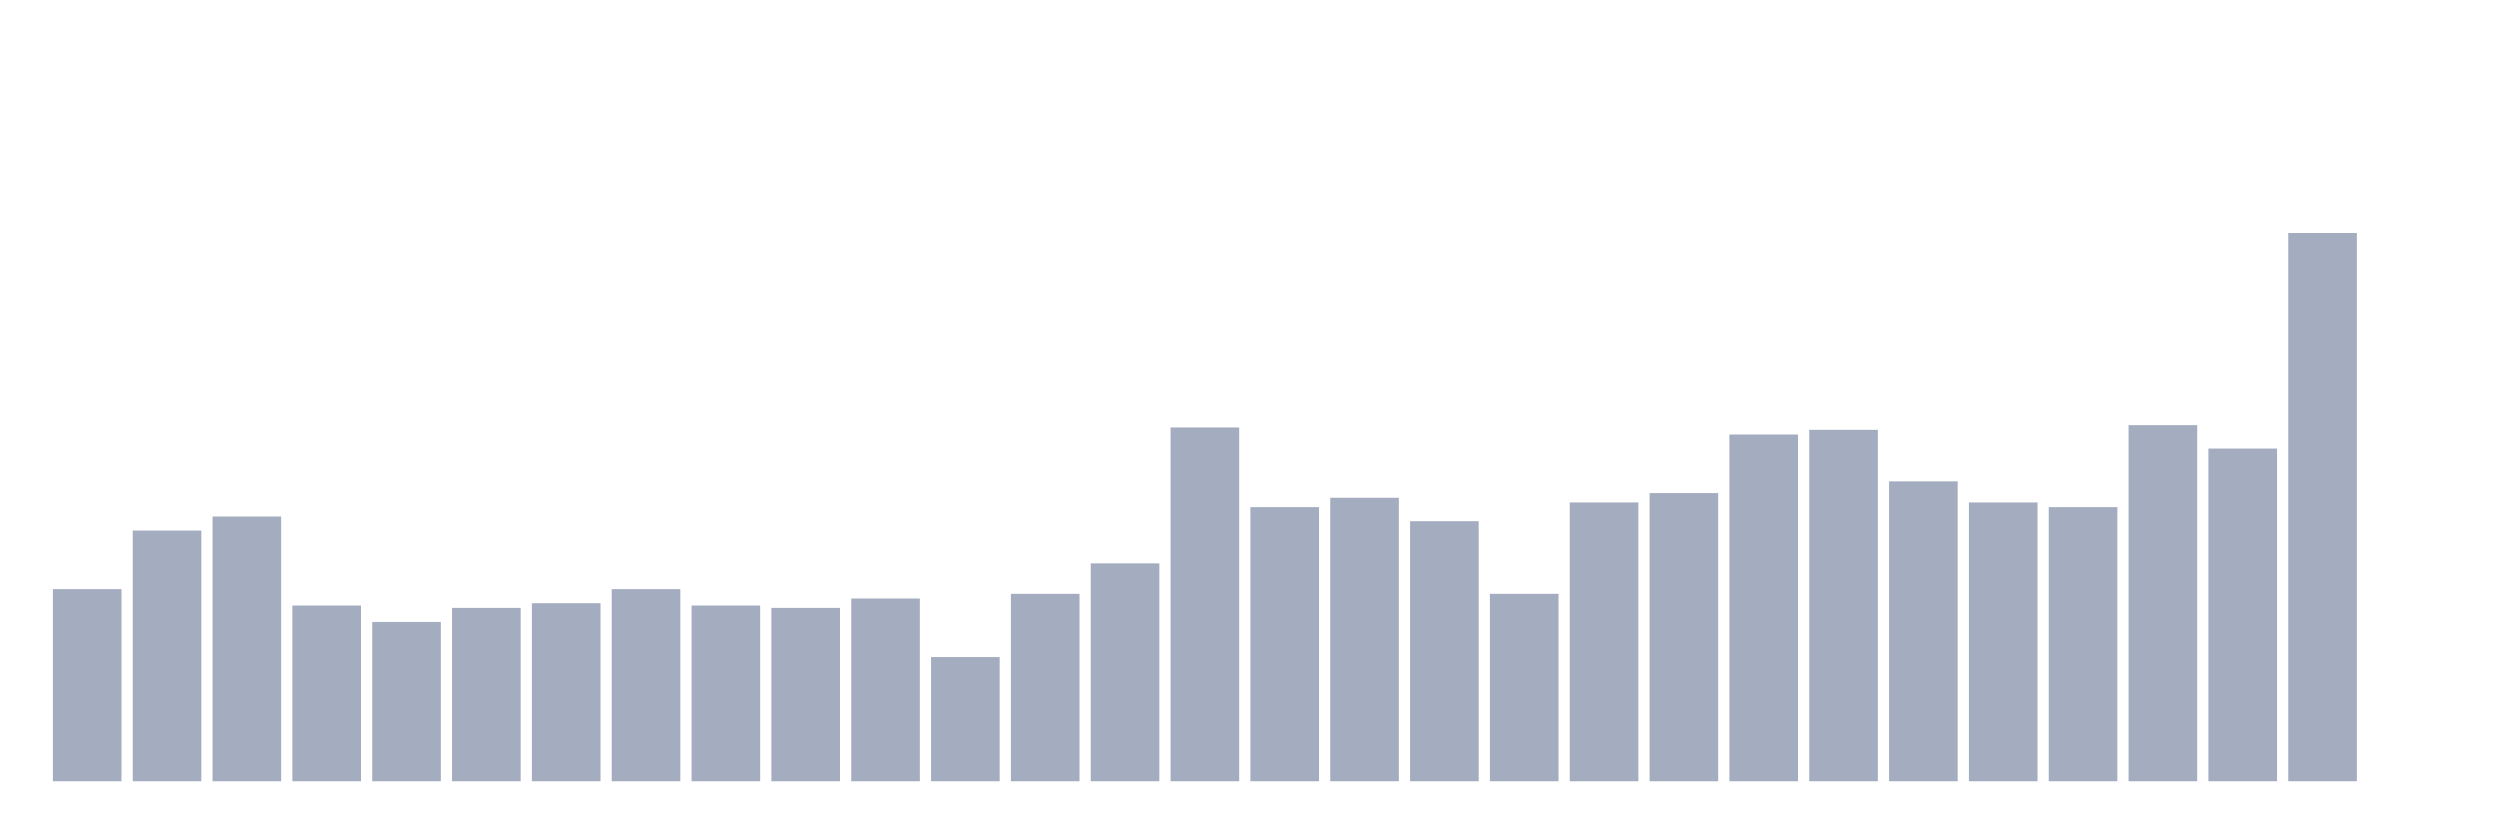
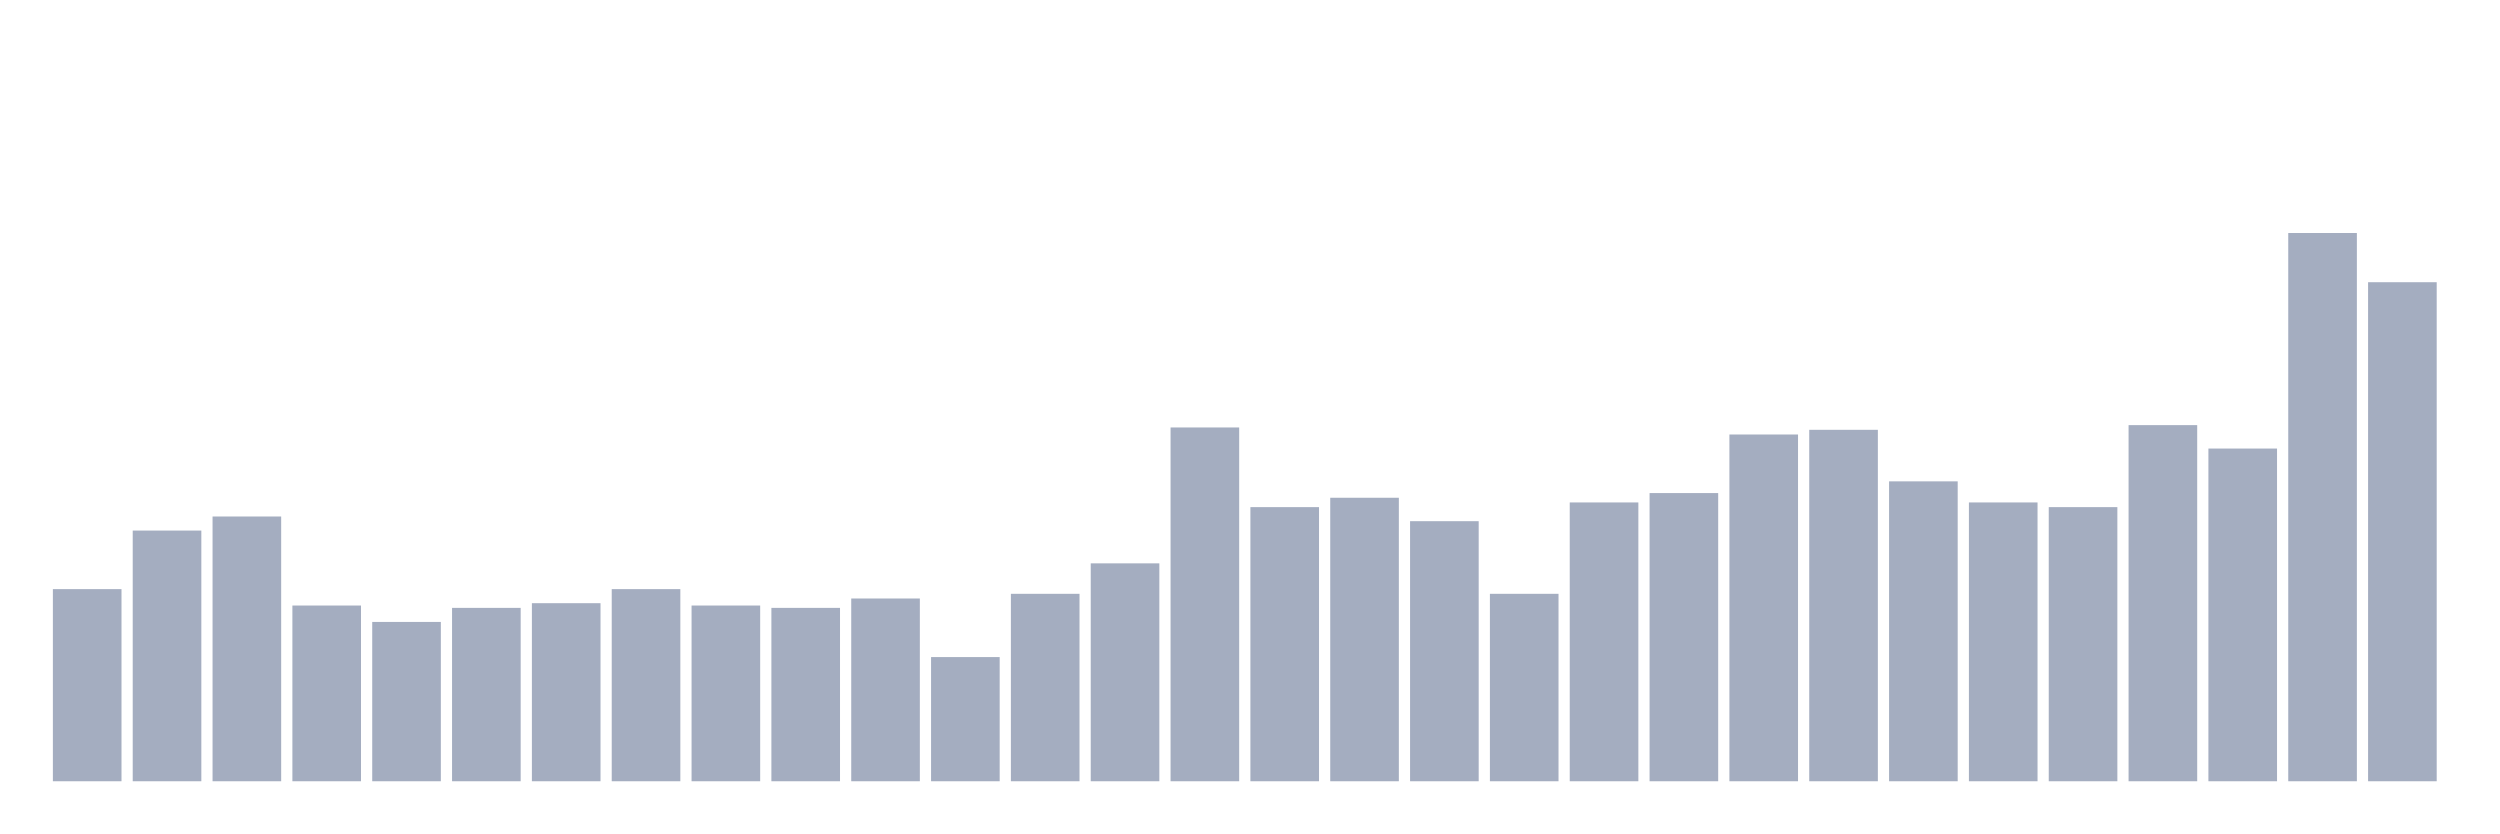
<svg xmlns="http://www.w3.org/2000/svg" viewBox="0 0 480 160">
  <g transform="translate(10,10)">
    <rect class="bar" x="0.153" width="13.175" y="103.113" height="36.887" fill="rgb(164,173,192)" />
    <rect class="bar" x="15.482" width="13.175" y="91.867" height="48.133" fill="rgb(164,173,192)" />
    <rect class="bar" x="30.81" width="13.175" y="89.168" height="50.832" fill="rgb(164,173,192)" />
    <rect class="bar" x="46.138" width="13.175" y="106.262" height="33.738" fill="rgb(164,173,192)" />
    <rect class="bar" x="61.466" width="13.175" y="109.411" height="30.589" fill="rgb(164,173,192)" />
    <rect class="bar" x="76.794" width="13.175" y="106.712" height="33.288" fill="rgb(164,173,192)" />
    <rect class="bar" x="92.123" width="13.175" y="105.812" height="34.188" fill="rgb(164,173,192)" />
    <rect class="bar" x="107.451" width="13.175" y="103.113" height="36.887" fill="rgb(164,173,192)" />
    <rect class="bar" x="122.779" width="13.175" y="106.262" height="33.738" fill="rgb(164,173,192)" />
    <rect class="bar" x="138.107" width="13.175" y="106.712" height="33.288" fill="rgb(164,173,192)" />
    <rect class="bar" x="153.436" width="13.175" y="104.912" height="35.088" fill="rgb(164,173,192)" />
    <rect class="bar" x="168.764" width="13.175" y="116.158" height="23.842" fill="rgb(164,173,192)" />
    <rect class="bar" x="184.092" width="13.175" y="104.013" height="35.987" fill="rgb(164,173,192)" />
    <rect class="bar" x="199.42" width="13.175" y="98.165" height="41.835" fill="rgb(164,173,192)" />
    <rect class="bar" x="214.748" width="13.175" y="72.074" height="67.926" fill="rgb(164,173,192)" />
    <rect class="bar" x="230.077" width="13.175" y="87.368" height="52.632" fill="rgb(164,173,192)" />
    <rect class="bar" x="245.405" width="13.175" y="85.569" height="54.431" fill="rgb(164,173,192)" />
    <rect class="bar" x="260.733" width="13.175" y="90.067" height="49.933" fill="rgb(164,173,192)" />
    <rect class="bar" x="276.061" width="13.175" y="104.013" height="35.987" fill="rgb(164,173,192)" />
    <rect class="bar" x="291.39" width="13.175" y="86.469" height="53.531" fill="rgb(164,173,192)" />
    <rect class="bar" x="306.718" width="13.175" y="84.669" height="55.331" fill="rgb(164,173,192)" />
    <rect class="bar" x="322.046" width="13.175" y="73.423" height="66.577" fill="rgb(164,173,192)" />
    <rect class="bar" x="337.374" width="13.175" y="72.524" height="67.476" fill="rgb(164,173,192)" />
    <rect class="bar" x="352.702" width="13.175" y="82.42" height="57.58" fill="rgb(164,173,192)" />
    <rect class="bar" x="368.031" width="13.175" y="86.469" height="53.531" fill="rgb(164,173,192)" />
    <rect class="bar" x="383.359" width="13.175" y="87.368" height="52.632" fill="rgb(164,173,192)" />
    <rect class="bar" x="398.687" width="13.175" y="71.624" height="68.376" fill="rgb(164,173,192)" />
    <rect class="bar" x="414.015" width="13.175" y="76.122" height="63.878" fill="rgb(164,173,192)" />
    <rect class="bar" x="429.344" width="13.175" y="34.737" height="105.263" fill="rgb(164,173,192)" />
-     <rect class="bar" x="444.672" width="13.175" y="140" height="0" fill="rgb(164,173,192)" />
+     <rect class="bar" x="444.672" width="13.175" y="44.184" height="95.816" fill="rgb(164,173,192)" />
  </g>
</svg>
